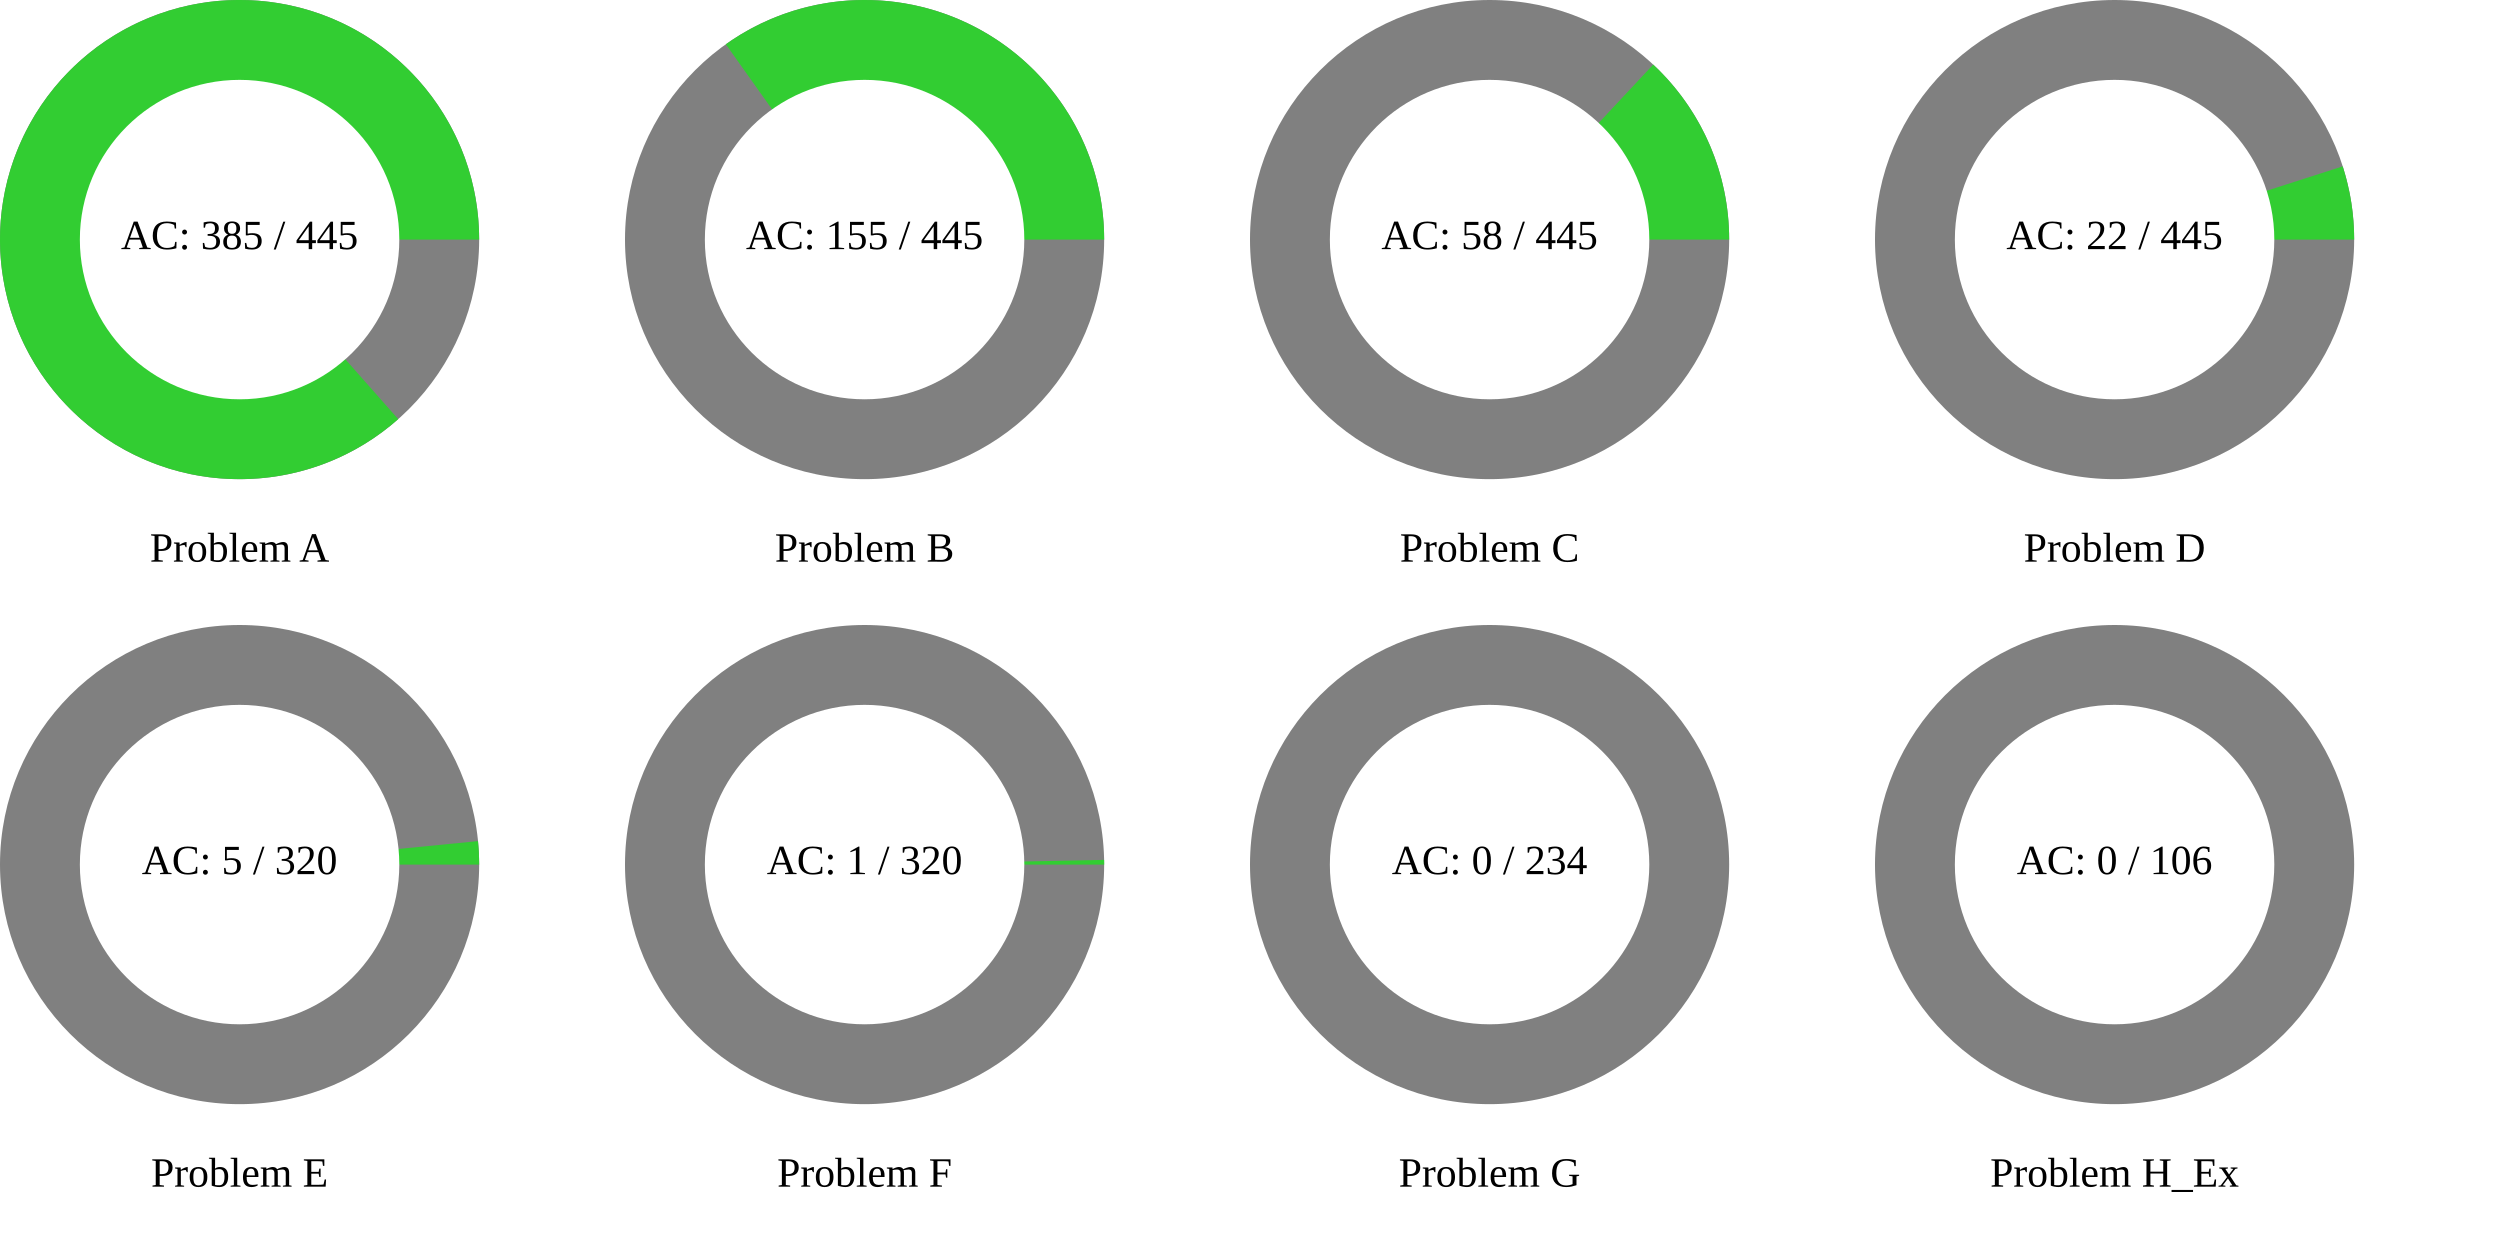
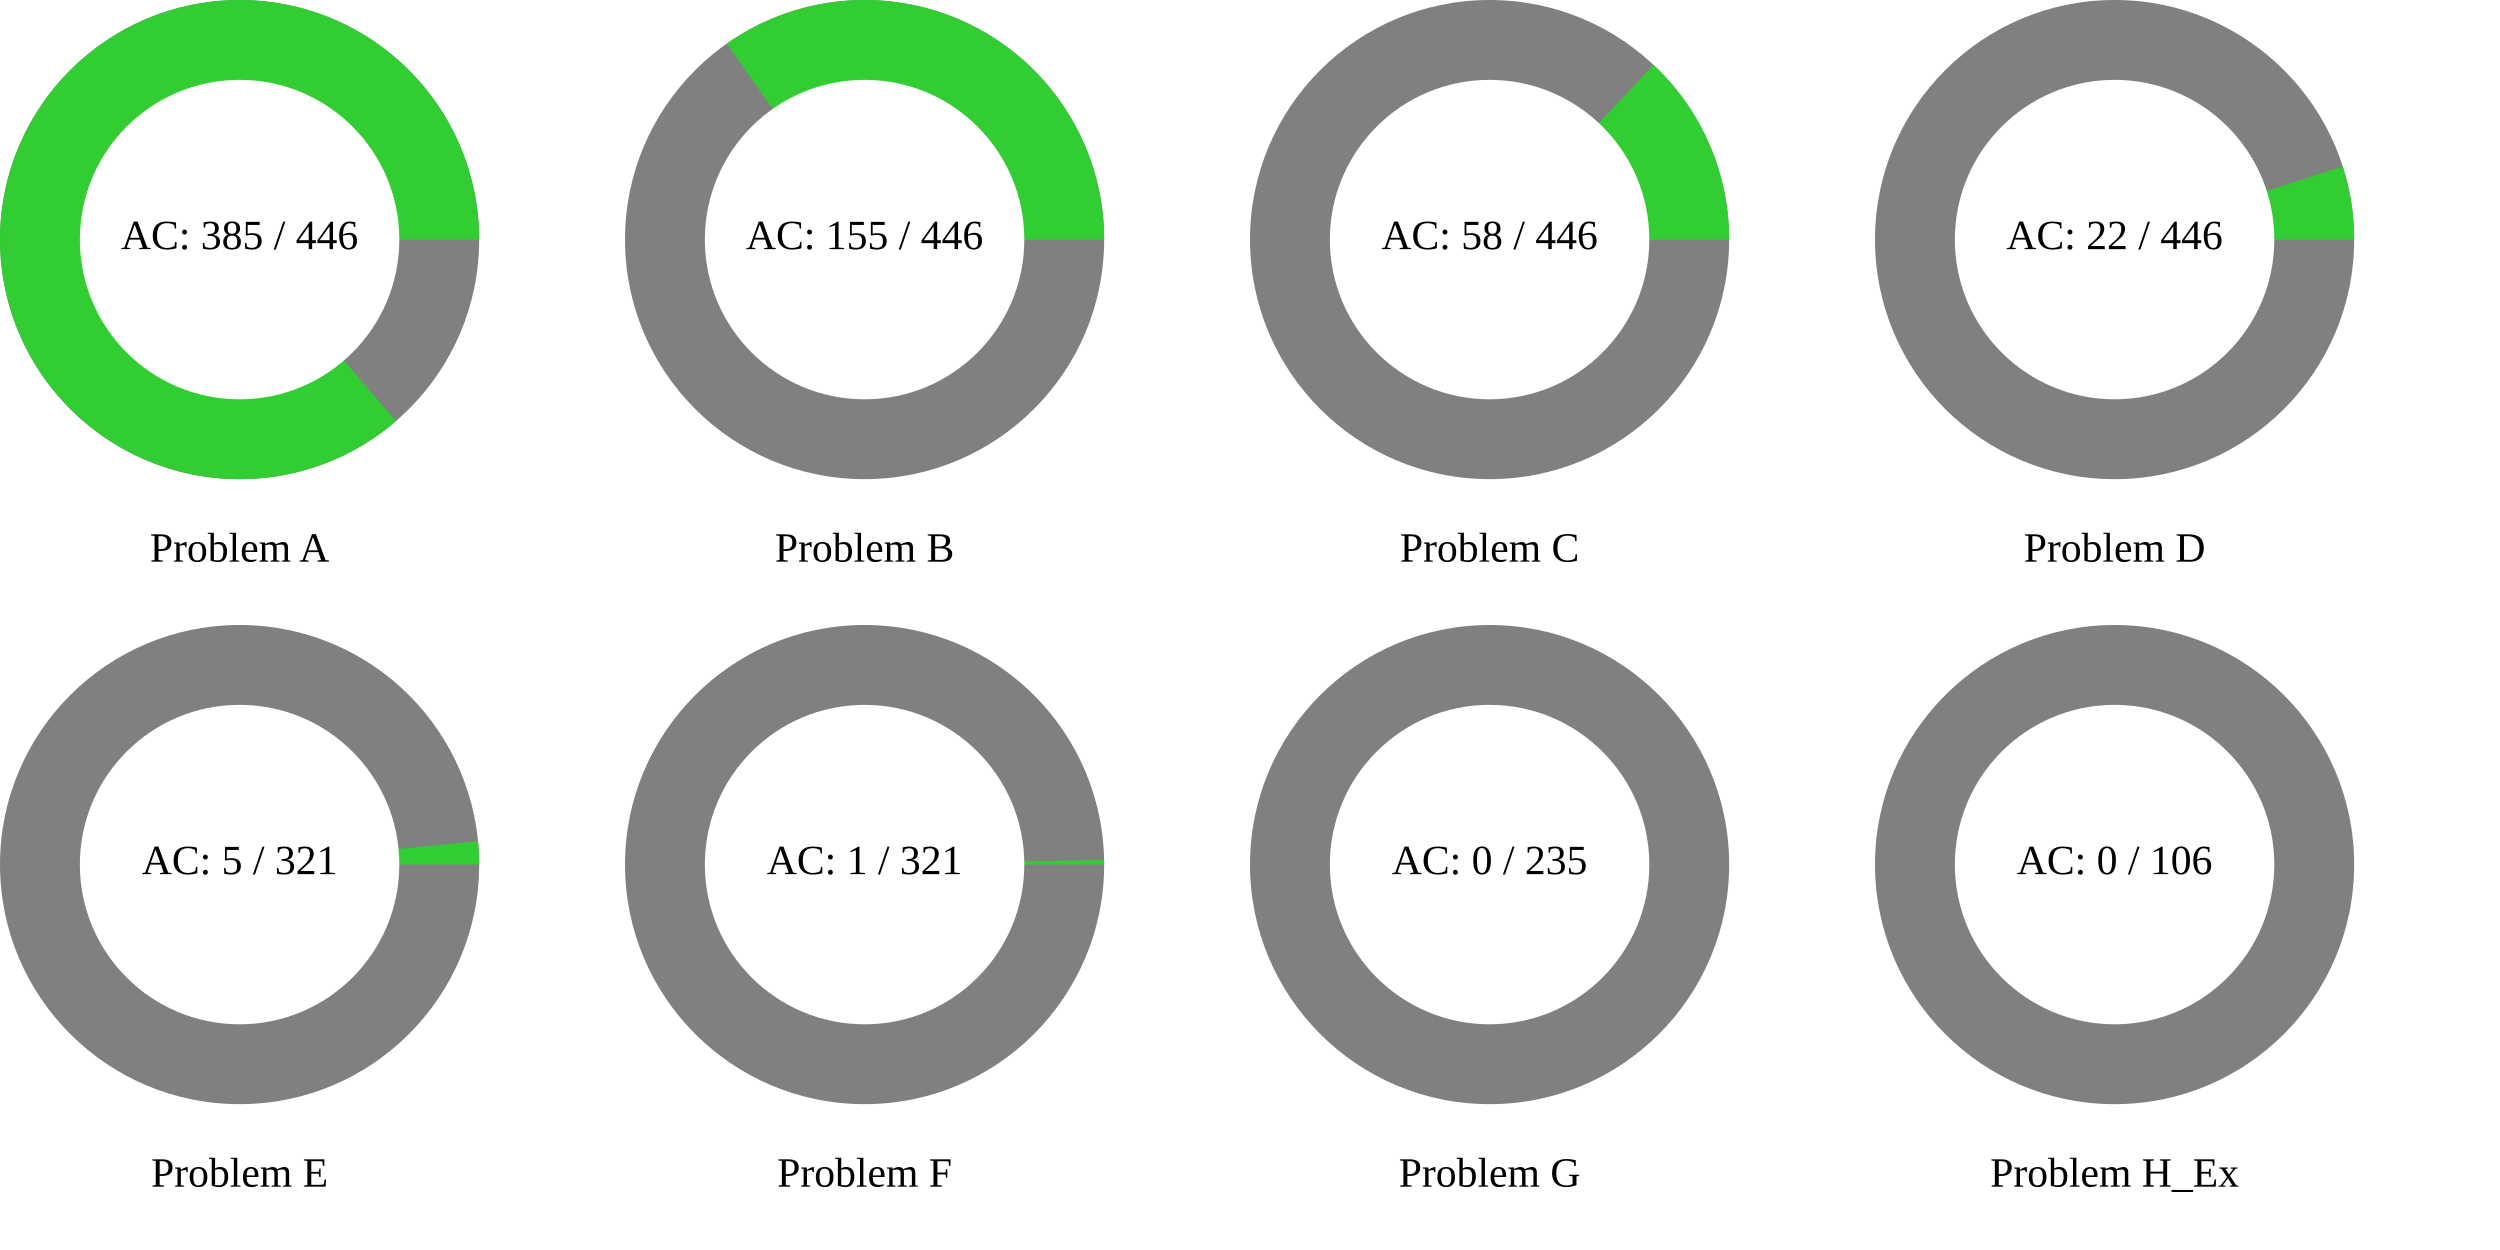
<svg xmlns="http://www.w3.org/2000/svg" width="1200" height="600" viewBox="0 0 1200 600">
  <rect x="0" y="0" width="1200" height="600" fill="rgb(255,255,255)" />
  <circle cx="115" cy="115" r="115" class="all-problem" fill="gray" />
-   <path d="M115,0A115,115,0,1,0,76.142,86.182L0,0Z" fill="rgb(50,205,50)" transform="translate(115, 115)" />
+   <path d="M115,0A115,115,0,1,0,75.086,87.104L0,0Z" fill="rgb(50,205,50)" transform="translate(115, 115)" />
  <circle cx="115" cy="115" r="76.667" fill="white" />
-   <text x="115" y="115" text-anchor="middle" dominant-baseline="middle" font-size="20px">AC: 385 / 445</text>
+   <text x="115" y="115" text-anchor="middle" dominant-baseline="middle" font-size="20px">AC: 385 / 446</text>
  <text x="115" y="265" text-anchor="middle" dominant-baseline="middle" font-size="20px">Problem A</text>
  <circle cx="415" cy="115" r="115" class="all-problem" fill="gray" />
-   <path d="M115,0A115,115,0,0,0,-66.606,-93.748L0,0Z" fill="rgb(50,205,50)" transform="translate(415, 115)" />
+   <path d="M115,0A115,115,0,0,0,-66.145,-94.073L0,0Z" fill="rgb(50,205,50)" transform="translate(415, 115)" />
  <circle cx="415" cy="115" r="76.667" fill="white" />
-   <text x="415" y="115" text-anchor="middle" dominant-baseline="middle" font-size="20px">AC: 155 / 445</text>
+   <text x="415" y="115" text-anchor="middle" dominant-baseline="middle" font-size="20px">AC: 155 / 446</text>
  <text x="415" y="265" text-anchor="middle" dominant-baseline="middle" font-size="20px">Problem B</text>
  <circle cx="715" cy="115" r="115" class="all-problem" fill="gray" />
-   <path d="M115,0A115,115,0,0,0,78.545,-83.998L0,0Z" fill="rgb(50,205,50)" transform="translate(715, 115)" />
+   <path d="M115,0A115,115,0,0,0,78.699,-83.854L0,0Z" fill="rgb(50,205,50)" transform="translate(715, 115)" />
  <circle cx="715" cy="115" r="76.667" fill="white" />
-   <text x="715" y="115" text-anchor="middle" dominant-baseline="middle" font-size="20px">AC: 58 / 445</text>
+   <text x="715" y="115" text-anchor="middle" dominant-baseline="middle" font-size="20px">AC: 58 / 446</text>
  <text x="715" y="265" text-anchor="middle" dominant-baseline="middle" font-size="20px">Problem C</text>
  <circle cx="1015" cy="115" r="115" class="all-problem" fill="gray" />
-   <path d="M115,0A115,115,0,0,0,109.496,-35.151L0,0Z" fill="rgb(50,205,50)" transform="translate(1015, 115)" />
+   <path d="M115,0A115,115,0,0,0,109.521,-35.074L0,0Z" fill="rgb(50,205,50)" transform="translate(1015, 115)" />
  <circle cx="1015" cy="115" r="76.667" fill="white" />
-   <text x="1015" y="115" text-anchor="middle" dominant-baseline="middle" font-size="20px">AC: 22 / 445</text>
+   <text x="1015" y="115" text-anchor="middle" dominant-baseline="middle" font-size="20px">AC: 22 / 446</text>
  <text x="1015" y="265" text-anchor="middle" dominant-baseline="middle" font-size="20px">Problem D</text>
  <circle cx="115" cy="415" r="115" class="all-problem" fill="gray" />
-   <path d="M115,0A115,115,0,0,0,114.446,-11.272L0,0Z" fill="rgb(50,205,50)" transform="translate(115, 415)" />
+   <path d="M115,0A115,115,0,0,0,114.45,-11.237L0,0Z" fill="rgb(50,205,50)" transform="translate(115, 415)" />
  <circle cx="115" cy="415" r="76.667" fill="white" />
-   <text x="115" y="415" text-anchor="middle" dominant-baseline="middle" font-size="20px">AC: 5 / 320</text>
+   <text x="115" y="415" text-anchor="middle" dominant-baseline="middle" font-size="20px">AC: 5 / 321</text>
  <text x="115" y="565" text-anchor="middle" dominant-baseline="middle" font-size="20px">Problem E</text>
  <circle cx="415" cy="415" r="115" class="all-problem" fill="gray" />
-   <path d="M115,0A115,115,0,0,0,114.978,-2.258L0,0Z" fill="rgb(50,205,50)" transform="translate(415, 415)" />
+   <path d="M115,0A115,115,0,0,0,114.978,-2.251L0,0Z" fill="rgb(50,205,50)" transform="translate(415, 415)" />
  <circle cx="415" cy="415" r="76.667" fill="white" />
-   <text x="415" y="415" text-anchor="middle" dominant-baseline="middle" font-size="20px">AC: 1 / 320</text>
+   <text x="415" y="415" text-anchor="middle" dominant-baseline="middle" font-size="20px">AC: 1 / 321</text>
  <text x="415" y="565" text-anchor="middle" dominant-baseline="middle" font-size="20px">Problem F</text>
  <circle cx="715" cy="415" r="115" class="all-problem" fill="gray" />
  <path d="M115,0L0,0Z" fill="rgb(50,205,50)" transform="translate(715, 415)" />
  <circle cx="715" cy="415" r="76.667" fill="white" />
-   <text x="715" y="415" text-anchor="middle" dominant-baseline="middle" font-size="20px">AC: 0 / 234</text>
+   <text x="715" y="415" text-anchor="middle" dominant-baseline="middle" font-size="20px">AC: 0 / 235</text>
  <text x="715" y="565" text-anchor="middle" dominant-baseline="middle" font-size="20px">Problem G</text>
  <circle cx="1015" cy="415" r="115" class="all-problem" fill="gray" />
  <path d="M115,0L0,0Z" fill="rgb(50,205,50)" transform="translate(1015, 415)" />
  <circle cx="1015" cy="415" r="76.667" fill="white" />
  <text x="1015" y="415" text-anchor="middle" dominant-baseline="middle" font-size="20px">AC: 0 / 106</text>
  <text x="1015" y="565" text-anchor="middle" dominant-baseline="middle" font-size="20px">Problem H_Ex</text>
</svg>
